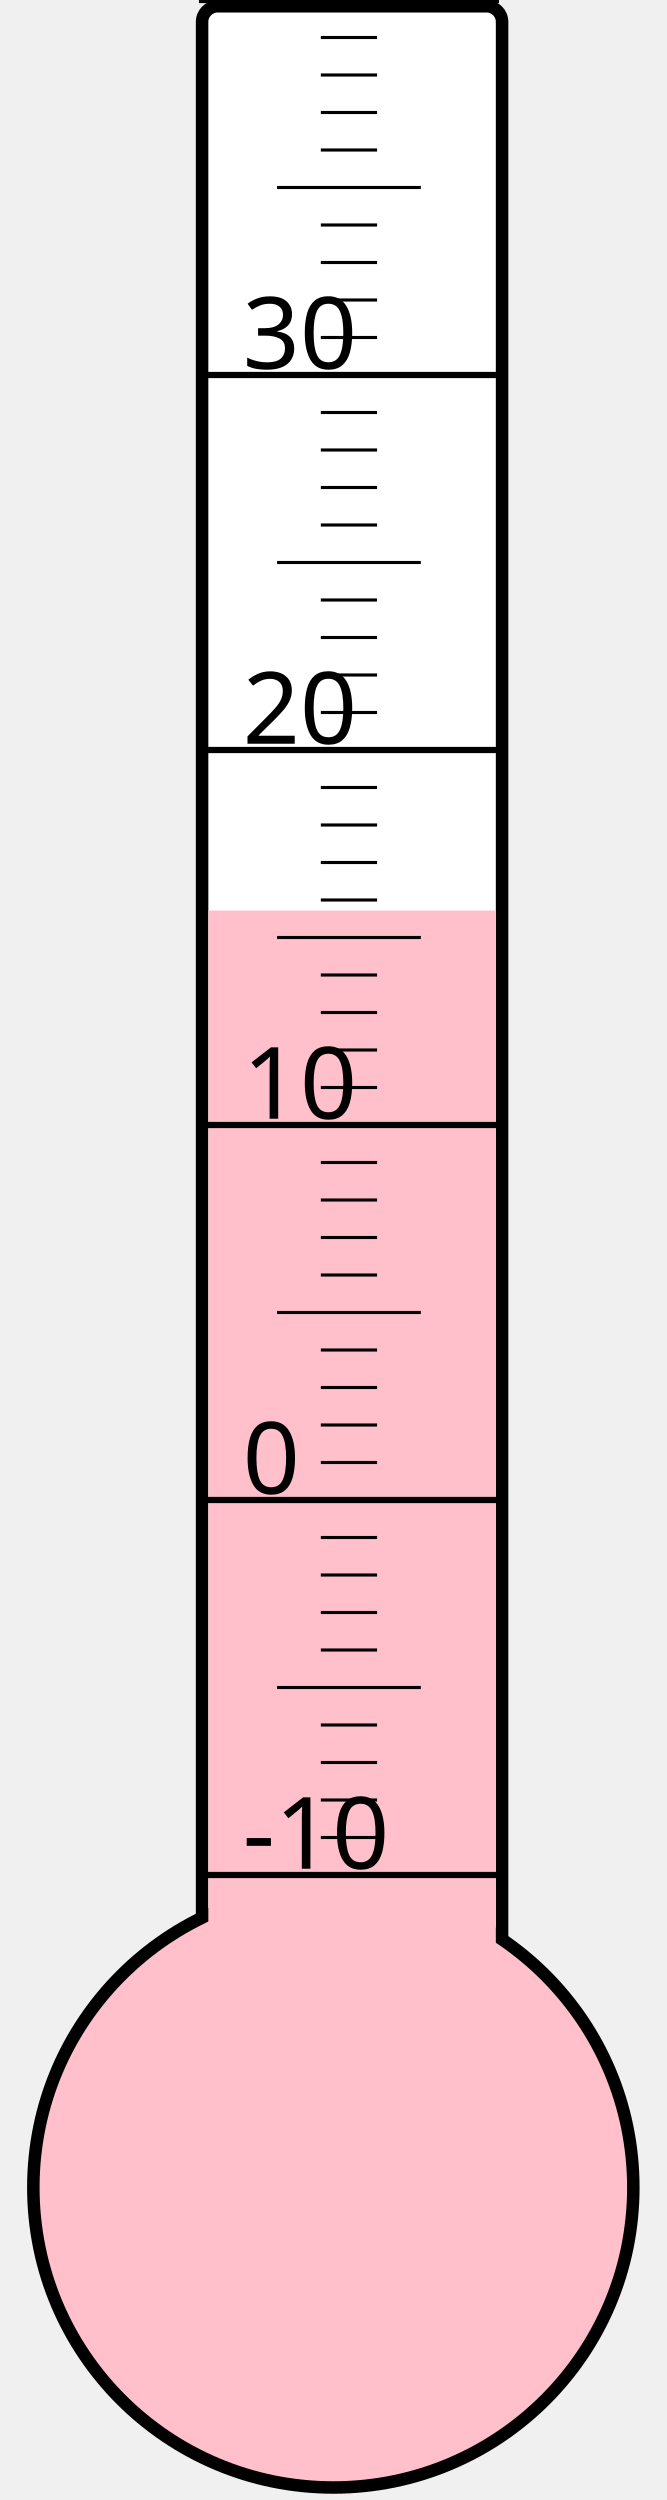
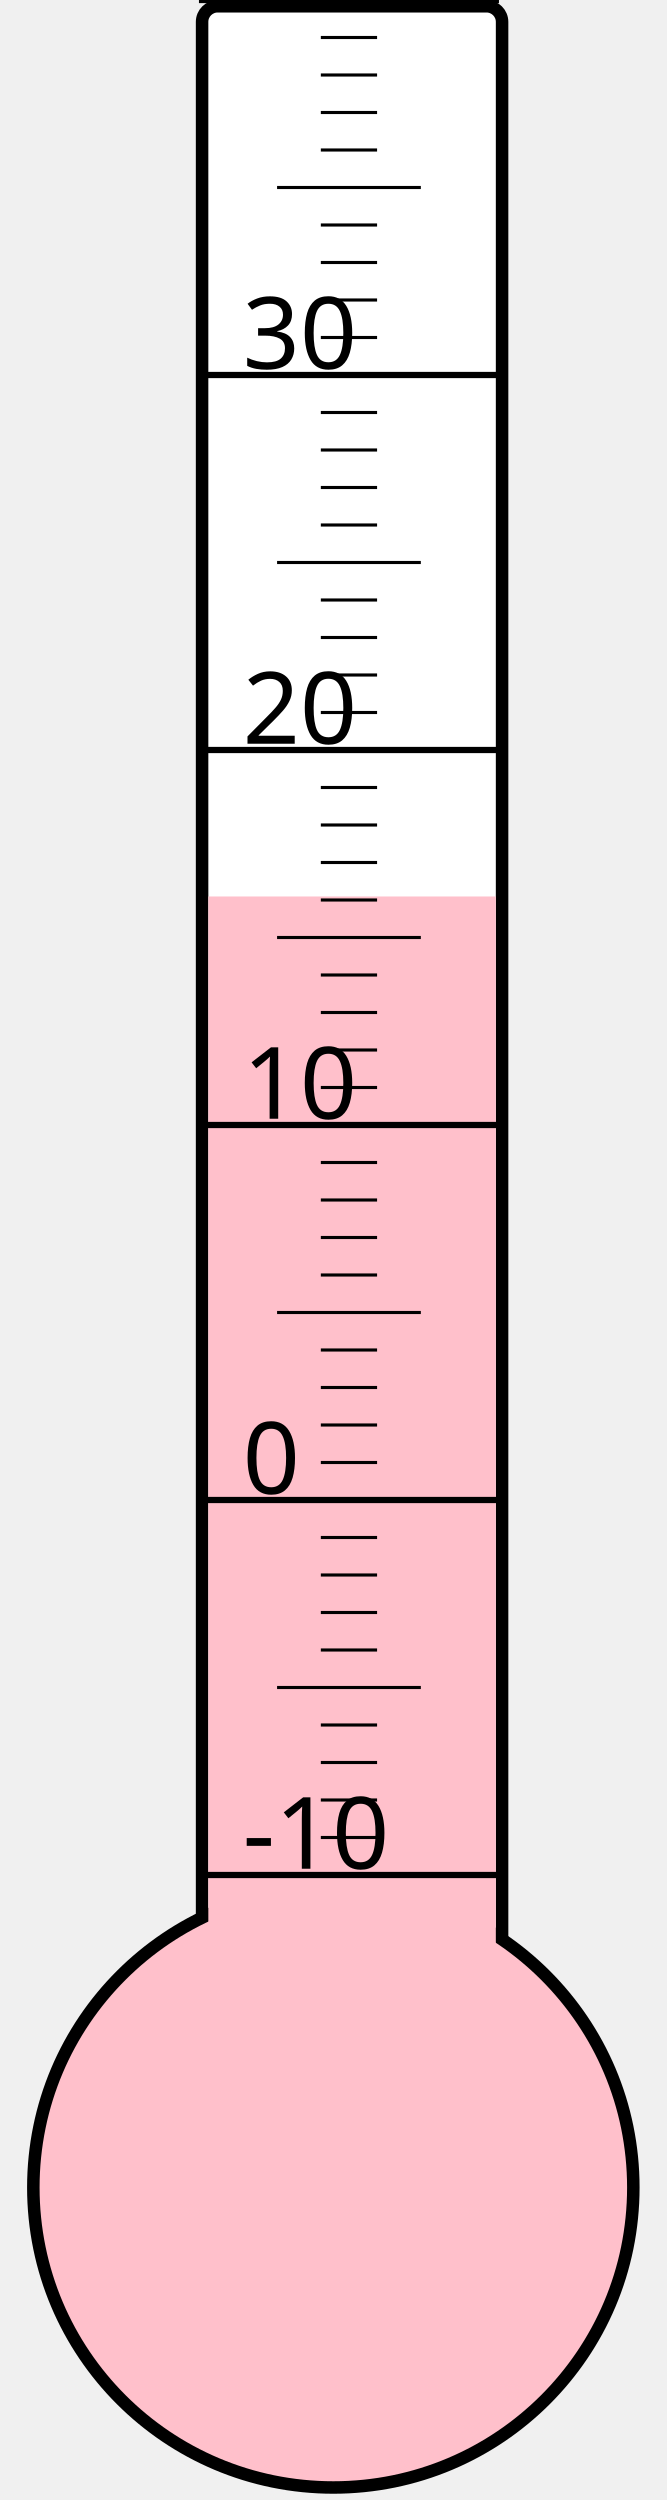
<svg xmlns="http://www.w3.org/2000/svg" width="40px" height="150px" viewBox="0 0 200 800">
  <rect width="200" height="800" x="0" y="0" style="fill: #ffffeb; fill-opacity: 0;" />
  <rect width="96" height="680" x="58" y="2" rx="5" ry="5" style="fill: white; fill-opacity: 1; stroke: black; stroke-width: 4;" />
  <circle cx="100" cy="700" r="96" style="fill: pink; stroke: black; stroke-width: 4;" />
-   <rect width="92" height="408.625" x="60" y="291.375" style="fill: pink; fill-opacity: 1; stroke-width: 0;" />
+   <rect width="92" height="413.125" x="60" y="286.875" style="fill: pink; fill-opacity: 1; stroke-width: 0;" />
  <text x="71" y="598" style="font-family: sans-serif; font-size: 24pt;">-10</text>
  <text x="71" y="478" style="font-family: sans-serif; font-size: 24pt;">0</text>
  <text x="71" y="358" style="font-family: sans-serif; font-size: 24pt;">10</text>
  <text x="71" y="238" style="font-family: sans-serif; font-size: 24pt;">20</text>
  <text x="71" y="118" style="font-family: sans-serif; font-size: 24pt;">30</text>
  <g style="stroke: black;">
    <line x1="57" y1="600" x2="153" y2="600" style="stroke-width: 2;" />
    <line x1="96" y1="588" x2="114" y2="588" style="stroke-width: 1;" />
    <line x1="96" y1="576" x2="114" y2="576" style="stroke-width: 1;" />
    <line x1="96" y1="564" x2="114" y2="564" style="stroke-width: 1;" />
    <line x1="96" y1="552" x2="114" y2="552" style="stroke-width: 1;" />
    <line x1="82" y1="540" x2="128" y2="540" style="stroke-width: 1;" />
    <line x1="96" y1="528" x2="114" y2="528" style="stroke-width: 1;" />
    <line x1="96" y1="516" x2="114" y2="516" style="stroke-width: 1;" />
    <line x1="96" y1="504" x2="114" y2="504" style="stroke-width: 1;" />
    <line x1="96" y1="492" x2="114" y2="492" style="stroke-width: 1;" />
    <line x1="57" y1="480" x2="153" y2="480" style="stroke-width: 2;" />
    <line x1="96" y1="468" x2="114" y2="468" style="stroke-width: 1;" />
    <line x1="96" y1="456" x2="114" y2="456" style="stroke-width: 1;" />
    <line x1="96" y1="444" x2="114" y2="444" style="stroke-width: 1;" />
    <line x1="96" y1="432" x2="114" y2="432" style="stroke-width: 1;" />
    <line x1="82" y1="420" x2="128" y2="420" style="stroke-width: 1;" />
    <line x1="96" y1="408" x2="114" y2="408" style="stroke-width: 1;" />
    <line x1="96" y1="396" x2="114" y2="396" style="stroke-width: 1;" />
    <line x1="96" y1="384" x2="114" y2="384" style="stroke-width: 1;" />
    <line x1="96" y1="372" x2="114" y2="372" style="stroke-width: 1;" />
    <line x1="57" y1="360" x2="153" y2="360" style="stroke-width: 2;" />
    <line x1="96" y1="348" x2="114" y2="348" style="stroke-width: 1;" />
    <line x1="96" y1="336" x2="114" y2="336" style="stroke-width: 1;" />
    <line x1="96" y1="324" x2="114" y2="324" style="stroke-width: 1;" />
    <line x1="96" y1="312" x2="114" y2="312" style="stroke-width: 1;" />
    <line x1="82" y1="300" x2="128" y2="300" style="stroke-width: 1;" />
    <line x1="96" y1="288" x2="114" y2="288" style="stroke-width: 1;" />
    <line x1="96" y1="276" x2="114" y2="276" style="stroke-width: 1;" />
    <line x1="96" y1="264" x2="114" y2="264" style="stroke-width: 1;" />
    <line x1="96" y1="252" x2="114" y2="252" style="stroke-width: 1;" />
    <line x1="57" y1="240" x2="153" y2="240" style="stroke-width: 2;" />
    <line x1="96" y1="228" x2="114" y2="228" style="stroke-width: 1;" />
    <line x1="96" y1="216" x2="114" y2="216" style="stroke-width: 1;" />
    <line x1="96" y1="204" x2="114" y2="204" style="stroke-width: 1;" />
    <line x1="96" y1="192" x2="114" y2="192" style="stroke-width: 1;" />
    <line x1="82" y1="180" x2="128" y2="180" style="stroke-width: 1;" />
    <line x1="96" y1="168" x2="114" y2="168" style="stroke-width: 1;" />
    <line x1="96" y1="156" x2="114" y2="156" style="stroke-width: 1;" />
    <line x1="96" y1="144" x2="114" y2="144" style="stroke-width: 1;" />
    <line x1="96" y1="132" x2="114" y2="132" style="stroke-width: 1;" />
    <line x1="57" y1="120" x2="153" y2="120" style="stroke-width: 2;" />
    <line x1="96" y1="108" x2="114" y2="108" style="stroke-width: 1;" />
    <line x1="96" y1="96" x2="114" y2="96" style="stroke-width: 1;" />
    <line x1="96" y1="84" x2="114" y2="84" style="stroke-width: 1;" />
    <line x1="96" y1="72" x2="114" y2="72" style="stroke-width: 1;" />
    <line x1="82" y1="60" x2="128" y2="60" style="stroke-width: 1;" />
    <line x1="96" y1="48" x2="114" y2="48" style="stroke-width: 1;" />
    <line x1="96" y1="36" x2="114" y2="36" style="stroke-width: 1;" />
    <line x1="96" y1="24" x2="114" y2="24" style="stroke-width: 1;" />
    <line x1="96" y1="12" x2="114" y2="12" style="stroke-width: 1;" />
    <line x1="57" y1="0" x2="153" y2="0" style="stroke-width: 2;" />
  </g>
</svg>
